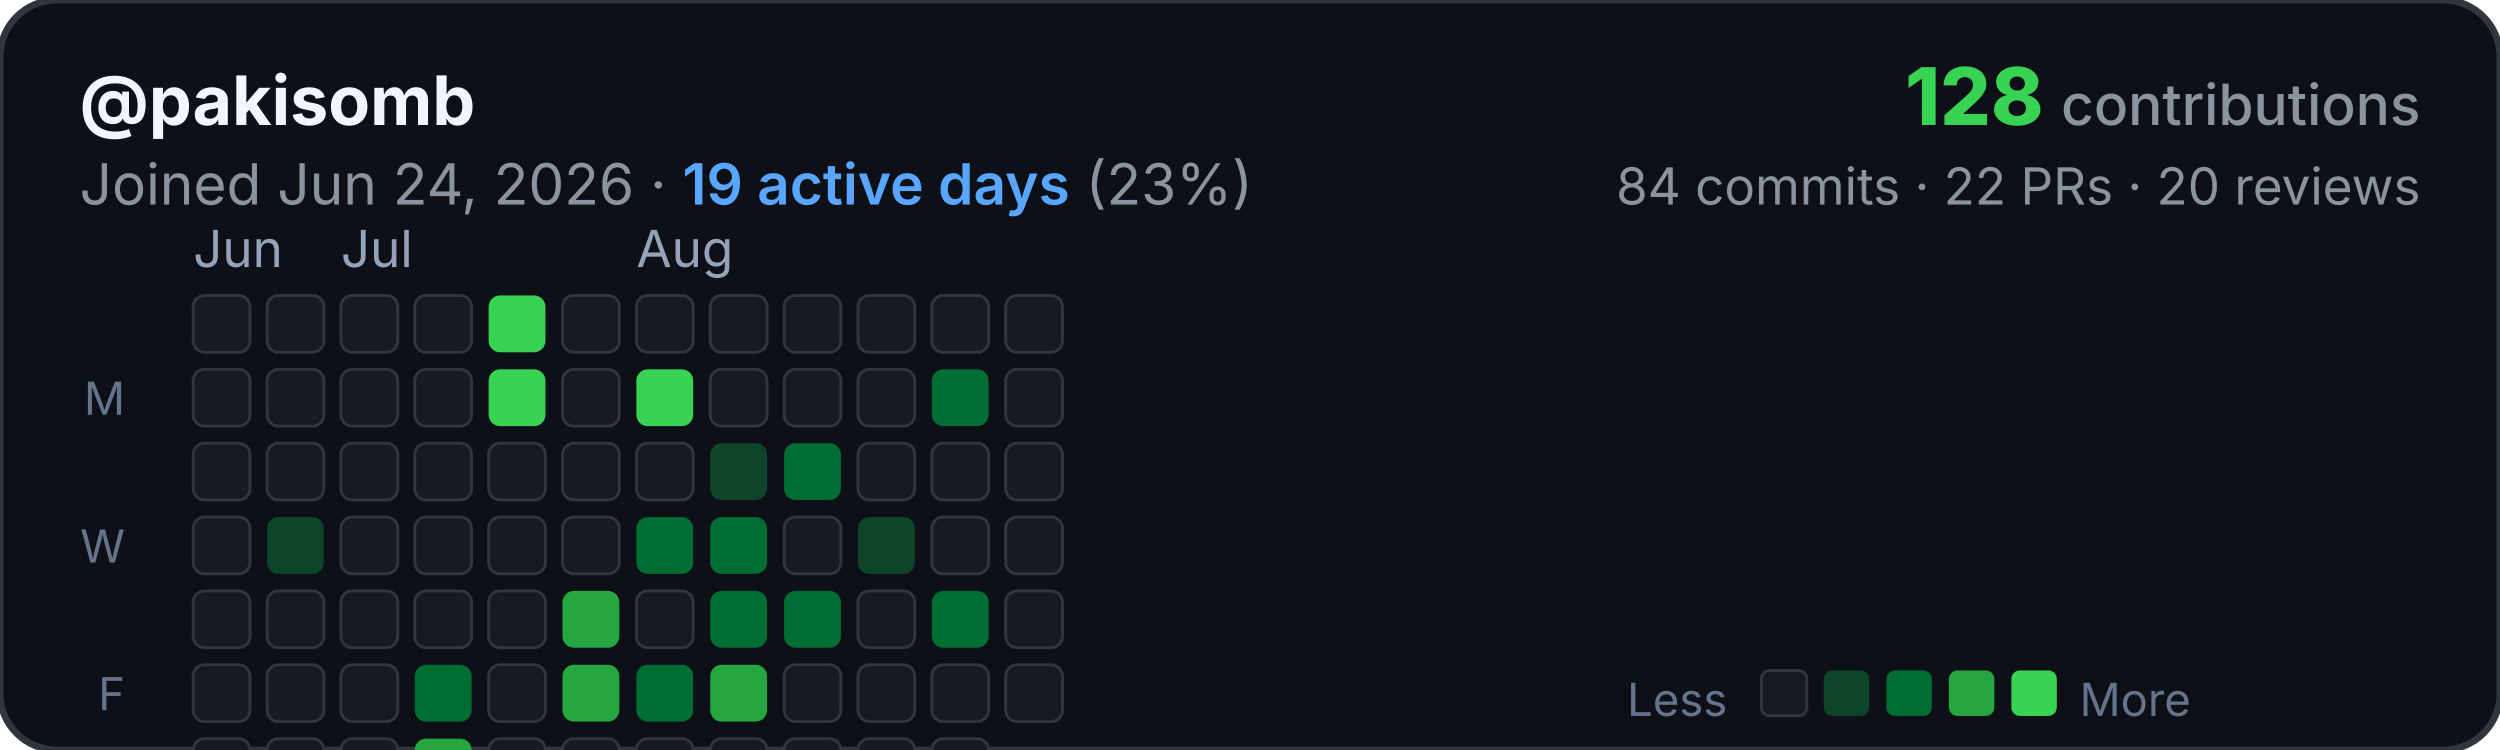
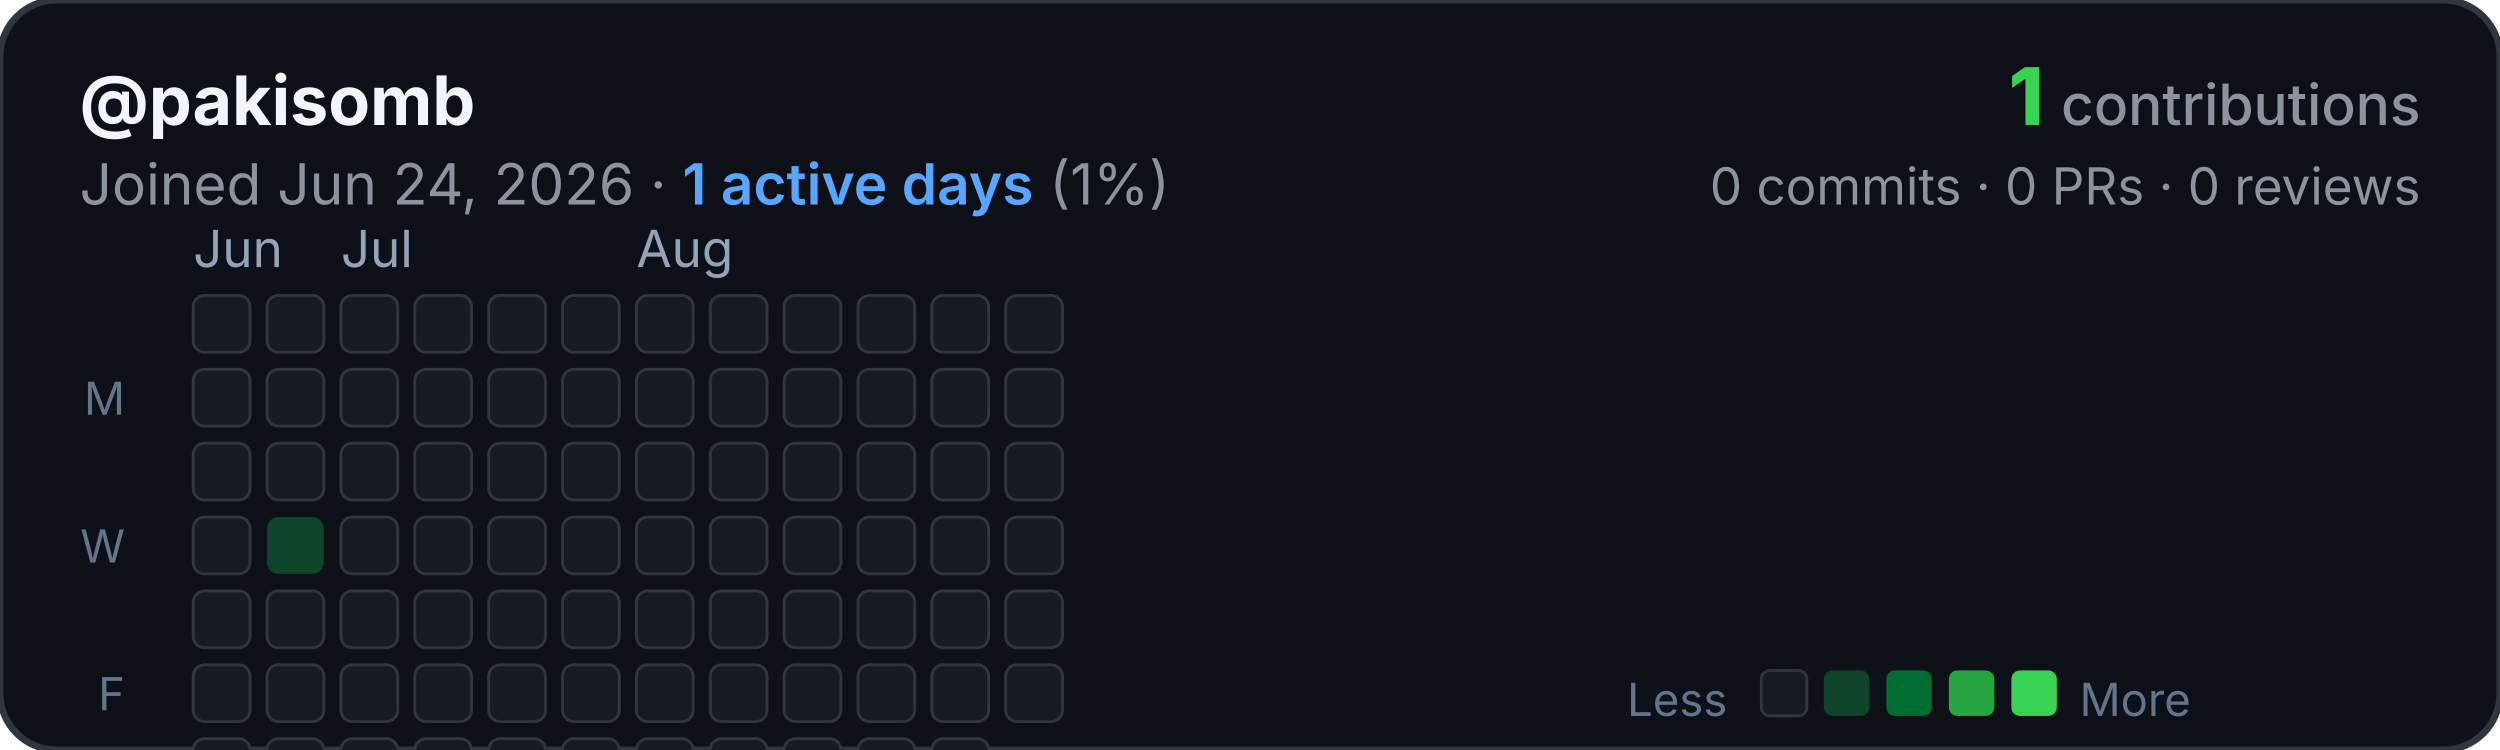
<svg xmlns="http://www.w3.org/2000/svg" width="440" height="132" viewBox="0 0 440 132" fill="none">
  <rect width="440" height="132" rx="10" fill="#0d1117" stroke="#30363d" stroke-width="1.2" />
  <text x="14" y="22" font-family="-apple-system, BlinkMacSystemFont, sans-serif" font-size="12" font-weight="700" fill="#f0f6fc">@pakisomb</text>
-   <text x="14" y="36" font-family="-apple-system, BlinkMacSystemFont, sans-serif" font-size="10" fill="#8b949e">Joined Jun 24, 2026 · <tspan fill="#58a6ff" font-weight="600">19 active days</tspan> (23%)</text>
-   <text x="426" y="22" font-family="-apple-system, BlinkMacSystemFont, sans-serif" font-size="14" font-weight="800" fill="#39d353" text-anchor="end">128 <tspan font-size="10" font-weight="500" fill="#8b949e">contributions</tspan>
+   <text x="14" y="36" font-family="-apple-system, BlinkMacSystemFont, sans-serif" font-size="10" fill="#8b949e">Joined Jun 24, 2026 · <tspan fill="#58a6ff" font-weight="600">1 active days</tspan> (1%)</text>
+   <text x="426" y="22" font-family="-apple-system, BlinkMacSystemFont, sans-serif" font-size="14" font-weight="800" fill="#39d353" text-anchor="end">1 <tspan font-size="10" font-weight="500" fill="#8b949e">contributions</tspan>
  </text>
-   <text x="426" y="36" font-family="-apple-system, BlinkMacSystemFont, sans-serif" font-size="9" fill="#8b949e" text-anchor="end">84 commits · 22 PRs · 20 reviews</text>
+   <text x="426" y="36" font-family="-apple-system, BlinkMacSystemFont, sans-serif" font-size="9" fill="#8b949e" text-anchor="end">0 commits · 0 PRs · 0 reviews</text>
  <text x="34" y="47" font-family="-apple-system, BlinkMacSystemFont, sans-serif" font-size="9" fill="#94a3b8">Jun</text>
  <text x="60" y="47" font-family="-apple-system, BlinkMacSystemFont, sans-serif" font-size="9" fill="#94a3b8">Jul</text>
  <text x="112" y="47" font-family="-apple-system, BlinkMacSystemFont, sans-serif" font-size="9" fill="#94a3b8">Aug</text>
  <text x="22" y="73" font-family="-apple-system, BlinkMacSystemFont, sans-serif" font-size="8" fill="#64748b" text-anchor="end">M</text>
  <text x="22" y="99" font-family="-apple-system, BlinkMacSystemFont, sans-serif" font-size="8" fill="#64748b" text-anchor="end">W</text>
  <text x="22" y="125" font-family="-apple-system, BlinkMacSystemFont, sans-serif" font-size="8" fill="#64748b" text-anchor="end">F</text>
  <g>
    <rect x="34" y="52" width="10" height="10" rx="2" fill="#161b22" stroke="#30363d" stroke-width="0.5" />
    <rect x="34" y="65" width="10" height="10" rx="2" fill="#161b22" stroke="#30363d" stroke-width="0.5" />
    <rect x="34" y="78" width="10" height="10" rx="2" fill="#161b22" stroke="#30363d" stroke-width="0.5" />
    <rect x="34" y="91" width="10" height="10" rx="2" fill="#161b22" stroke="#30363d" stroke-width="0.5" />
    <rect x="34" y="104" width="10" height="10" rx="2" fill="#161b22" stroke="#30363d" stroke-width="0.5" />
    <rect x="34" y="117" width="10" height="10" rx="2" fill="#161b22" stroke="#30363d" stroke-width="0.5" />
    <rect x="34" y="130" width="10" height="10" rx="2" fill="#161b22" stroke="#30363d" stroke-width="0.5" />
    <rect x="47" y="52" width="10" height="10" rx="2" fill="#161b22" stroke="#30363d" stroke-width="0.5" />
    <rect x="47" y="65" width="10" height="10" rx="2" fill="#161b22" stroke="#30363d" stroke-width="0.5" />
    <rect x="47" y="78" width="10" height="10" rx="2" fill="#161b22" stroke="#30363d" stroke-width="0.5" />
    <rect x="47" y="91" width="10" height="10" rx="2" fill="#0e4429" />
    <rect x="47" y="104" width="10" height="10" rx="2" fill="#161b22" stroke="#30363d" stroke-width="0.5" />
    <rect x="47" y="117" width="10" height="10" rx="2" fill="#161b22" stroke="#30363d" stroke-width="0.5" />
    <rect x="47" y="130" width="10" height="10" rx="2" fill="#161b22" stroke="#30363d" stroke-width="0.5" />
    <rect x="60" y="52" width="10" height="10" rx="2" fill="#161b22" stroke="#30363d" stroke-width="0.5" />
    <rect x="60" y="65" width="10" height="10" rx="2" fill="#161b22" stroke="#30363d" stroke-width="0.5" />
    <rect x="60" y="78" width="10" height="10" rx="2" fill="#161b22" stroke="#30363d" stroke-width="0.5" />
    <rect x="60" y="91" width="10" height="10" rx="2" fill="#161b22" stroke="#30363d" stroke-width="0.5" />
    <rect x="60" y="104" width="10" height="10" rx="2" fill="#161b22" stroke="#30363d" stroke-width="0.5" />
    <rect x="60" y="117" width="10" height="10" rx="2" fill="#161b22" stroke="#30363d" stroke-width="0.5" />
    <rect x="60" y="130" width="10" height="10" rx="2" fill="#161b22" stroke="#30363d" stroke-width="0.5" />
    <rect x="73" y="52" width="10" height="10" rx="2" fill="#161b22" stroke="#30363d" stroke-width="0.5" />
    <rect x="73" y="65" width="10" height="10" rx="2" fill="#161b22" stroke="#30363d" stroke-width="0.5" />
    <rect x="73" y="78" width="10" height="10" rx="2" fill="#161b22" stroke="#30363d" stroke-width="0.5" />
    <rect x="73" y="91" width="10" height="10" rx="2" fill="#161b22" stroke="#30363d" stroke-width="0.5" />
    <rect x="73" y="104" width="10" height="10" rx="2" fill="#161b22" stroke="#30363d" stroke-width="0.5" />
-     <rect x="73" y="117" width="10" height="10" rx="2" fill="#006d32" />
-     <rect x="73" y="130" width="10" height="10" rx="2" fill="#26a641" />
-     <rect x="86" y="52" width="10" height="10" rx="2" fill="#39d353" />
-     <rect x="86" y="65" width="10" height="10" rx="2" fill="#39d353" />
+     <rect x="73" y="117" width="10" height="10" rx="2" fill="#161b22" stroke="#30363d" stroke-width="0.5" />
+     <rect x="73" y="130" width="10" height="10" rx="2" fill="#161b22" stroke="#30363d" stroke-width="0.5" />
+     <rect x="86" y="52" width="10" height="10" rx="2" fill="#161b22" stroke="#30363d" stroke-width="0.5" />
+     <rect x="86" y="65" width="10" height="10" rx="2" fill="#161b22" stroke="#30363d" stroke-width="0.5" />
    <rect x="86" y="78" width="10" height="10" rx="2" fill="#161b22" stroke="#30363d" stroke-width="0.5" />
    <rect x="86" y="91" width="10" height="10" rx="2" fill="#161b22" stroke="#30363d" stroke-width="0.5" />
    <rect x="86" y="104" width="10" height="10" rx="2" fill="#161b22" stroke="#30363d" stroke-width="0.5" />
    <rect x="86" y="117" width="10" height="10" rx="2" fill="#161b22" stroke="#30363d" stroke-width="0.5" />
    <rect x="86" y="130" width="10" height="10" rx="2" fill="#161b22" stroke="#30363d" stroke-width="0.5" />
    <rect x="99" y="52" width="10" height="10" rx="2" fill="#161b22" stroke="#30363d" stroke-width="0.5" />
    <rect x="99" y="65" width="10" height="10" rx="2" fill="#161b22" stroke="#30363d" stroke-width="0.5" />
    <rect x="99" y="78" width="10" height="10" rx="2" fill="#161b22" stroke="#30363d" stroke-width="0.5" />
    <rect x="99" y="91" width="10" height="10" rx="2" fill="#161b22" stroke="#30363d" stroke-width="0.5" />
-     <rect x="99" y="104" width="10" height="10" rx="2" fill="#26a641" />
-     <rect x="99" y="117" width="10" height="10" rx="2" fill="#26a641" />
+     <rect x="99" y="104" width="10" height="10" rx="2" fill="#161b22" stroke="#30363d" stroke-width="0.5" />
+     <rect x="99" y="117" width="10" height="10" rx="2" fill="#161b22" stroke="#30363d" stroke-width="0.5" />
    <rect x="99" y="130" width="10" height="10" rx="2" fill="#161b22" stroke="#30363d" stroke-width="0.5" />
    <rect x="112" y="52" width="10" height="10" rx="2" fill="#161b22" stroke="#30363d" stroke-width="0.5" />
-     <rect x="112" y="65" width="10" height="10" rx="2" fill="#39d353" />
+     <rect x="112" y="65" width="10" height="10" rx="2" fill="#161b22" stroke="#30363d" stroke-width="0.5" />
    <rect x="112" y="78" width="10" height="10" rx="2" fill="#161b22" stroke="#30363d" stroke-width="0.5" />
-     <rect x="112" y="91" width="10" height="10" rx="2" fill="#006d32" />
+     <rect x="112" y="91" width="10" height="10" rx="2" fill="#161b22" stroke="#30363d" stroke-width="0.5" />
    <rect x="112" y="104" width="10" height="10" rx="2" fill="#161b22" stroke="#30363d" stroke-width="0.5" />
-     <rect x="112" y="117" width="10" height="10" rx="2" fill="#006d32" />
+     <rect x="112" y="117" width="10" height="10" rx="2" fill="#161b22" stroke="#30363d" stroke-width="0.5" />
    <rect x="112" y="130" width="10" height="10" rx="2" fill="#161b22" stroke="#30363d" stroke-width="0.5" />
    <rect x="125" y="52" width="10" height="10" rx="2" fill="#161b22" stroke="#30363d" stroke-width="0.5" />
    <rect x="125" y="65" width="10" height="10" rx="2" fill="#161b22" stroke="#30363d" stroke-width="0.5" />
-     <rect x="125" y="78" width="10" height="10" rx="2" fill="#0e4429" />
-     <rect x="125" y="91" width="10" height="10" rx="2" fill="#006d32" />
-     <rect x="125" y="104" width="10" height="10" rx="2" fill="#006d32" />
-     <rect x="125" y="117" width="10" height="10" rx="2" fill="#26a641" />
+     <rect x="125" y="78" width="10" height="10" rx="2" fill="#161b22" stroke="#30363d" stroke-width="0.5" />
+     <rect x="125" y="91" width="10" height="10" rx="2" fill="#161b22" stroke="#30363d" stroke-width="0.5" />
+     <rect x="125" y="104" width="10" height="10" rx="2" fill="#161b22" stroke="#30363d" stroke-width="0.5" />
+     <rect x="125" y="117" width="10" height="10" rx="2" fill="#161b22" stroke="#30363d" stroke-width="0.5" />
    <rect x="125" y="130" width="10" height="10" rx="2" fill="#161b22" stroke="#30363d" stroke-width="0.5" />
    <rect x="138" y="52" width="10" height="10" rx="2" fill="#161b22" stroke="#30363d" stroke-width="0.5" />
    <rect x="138" y="65" width="10" height="10" rx="2" fill="#161b22" stroke="#30363d" stroke-width="0.5" />
-     <rect x="138" y="78" width="10" height="10" rx="2" fill="#006d32" />
+     <rect x="138" y="78" width="10" height="10" rx="2" fill="#161b22" stroke="#30363d" stroke-width="0.5" />
    <rect x="138" y="91" width="10" height="10" rx="2" fill="#161b22" stroke="#30363d" stroke-width="0.5" />
-     <rect x="138" y="104" width="10" height="10" rx="2" fill="#006d32" />
+     <rect x="138" y="104" width="10" height="10" rx="2" fill="#161b22" stroke="#30363d" stroke-width="0.5" />
    <rect x="138" y="117" width="10" height="10" rx="2" fill="#161b22" stroke="#30363d" stroke-width="0.5" />
    <rect x="138" y="130" width="10" height="10" rx="2" fill="#161b22" stroke="#30363d" stroke-width="0.5" />
    <rect x="151" y="52" width="10" height="10" rx="2" fill="#161b22" stroke="#30363d" stroke-width="0.5" />
    <rect x="151" y="65" width="10" height="10" rx="2" fill="#161b22" stroke="#30363d" stroke-width="0.5" />
    <rect x="151" y="78" width="10" height="10" rx="2" fill="#161b22" stroke="#30363d" stroke-width="0.5" />
-     <rect x="151" y="91" width="10" height="10" rx="2" fill="#0e4429" />
+     <rect x="151" y="91" width="10" height="10" rx="2" fill="#161b22" stroke="#30363d" stroke-width="0.5" />
    <rect x="151" y="104" width="10" height="10" rx="2" fill="#161b22" stroke="#30363d" stroke-width="0.5" />
    <rect x="151" y="117" width="10" height="10" rx="2" fill="#161b22" stroke="#30363d" stroke-width="0.5" />
    <rect x="151" y="130" width="10" height="10" rx="2" fill="#161b22" stroke="#30363d" stroke-width="0.5" />
    <rect x="164" y="52" width="10" height="10" rx="2" fill="#161b22" stroke="#30363d" stroke-width="0.5" />
-     <rect x="164" y="65" width="10" height="10" rx="2" fill="#006d32" />
+     <rect x="164" y="65" width="10" height="10" rx="2" fill="#161b22" stroke="#30363d" stroke-width="0.5" />
    <rect x="164" y="78" width="10" height="10" rx="2" fill="#161b22" stroke="#30363d" stroke-width="0.5" />
    <rect x="164" y="91" width="10" height="10" rx="2" fill="#161b22" stroke="#30363d" stroke-width="0.5" />
-     <rect x="164" y="104" width="10" height="10" rx="2" fill="#006d32" />
+     <rect x="164" y="104" width="10" height="10" rx="2" fill="#161b22" stroke="#30363d" stroke-width="0.5" />
    <rect x="164" y="117" width="10" height="10" rx="2" fill="#161b22" stroke="#30363d" stroke-width="0.5" />
    <rect x="164" y="130" width="10" height="10" rx="2" fill="#161b22" stroke="#30363d" stroke-width="0.5" />
    <rect x="177" y="52" width="10" height="10" rx="2" fill="#161b22" stroke="#30363d" stroke-width="0.5" />
    <rect x="177" y="65" width="10" height="10" rx="2" fill="#161b22" stroke="#30363d" stroke-width="0.5" />
    <rect x="177" y="78" width="10" height="10" rx="2" fill="#161b22" stroke="#30363d" stroke-width="0.5" />
    <rect x="177" y="91" width="10" height="10" rx="2" fill="#161b22" stroke="#30363d" stroke-width="0.5" />
    <rect x="177" y="104" width="10" height="10" rx="2" fill="#161b22" stroke="#30363d" stroke-width="0.5" />
    <rect x="177" y="117" width="10" height="10" rx="2" fill="#161b22" stroke="#30363d" stroke-width="0.5" />
  </g>
  <g transform="translate(310, 118)">
    <text x="-6" y="8" font-family="-apple-system, BlinkMacSystemFont, sans-serif" font-size="8" fill="#64748b" text-anchor="end">Less</text>
    <rect x="0" y="0" width="8" height="8" rx="1.5" fill="#161b22" stroke="#30363d" stroke-width="0.5" />
    <rect x="11" y="0" width="8" height="8" rx="1.5" fill="#0e4429" />
    <rect x="22" y="0" width="8" height="8" rx="1.5" fill="#006d32" />
    <rect x="33" y="0" width="8" height="8" rx="1.5" fill="#26a641" />
    <rect x="44" y="0" width="8" height="8" rx="1.5" fill="#39d353" />
    <text x="56" y="8" font-family="-apple-system, BlinkMacSystemFont, sans-serif" font-size="8" fill="#64748b">More</text>
  </g>
</svg>
